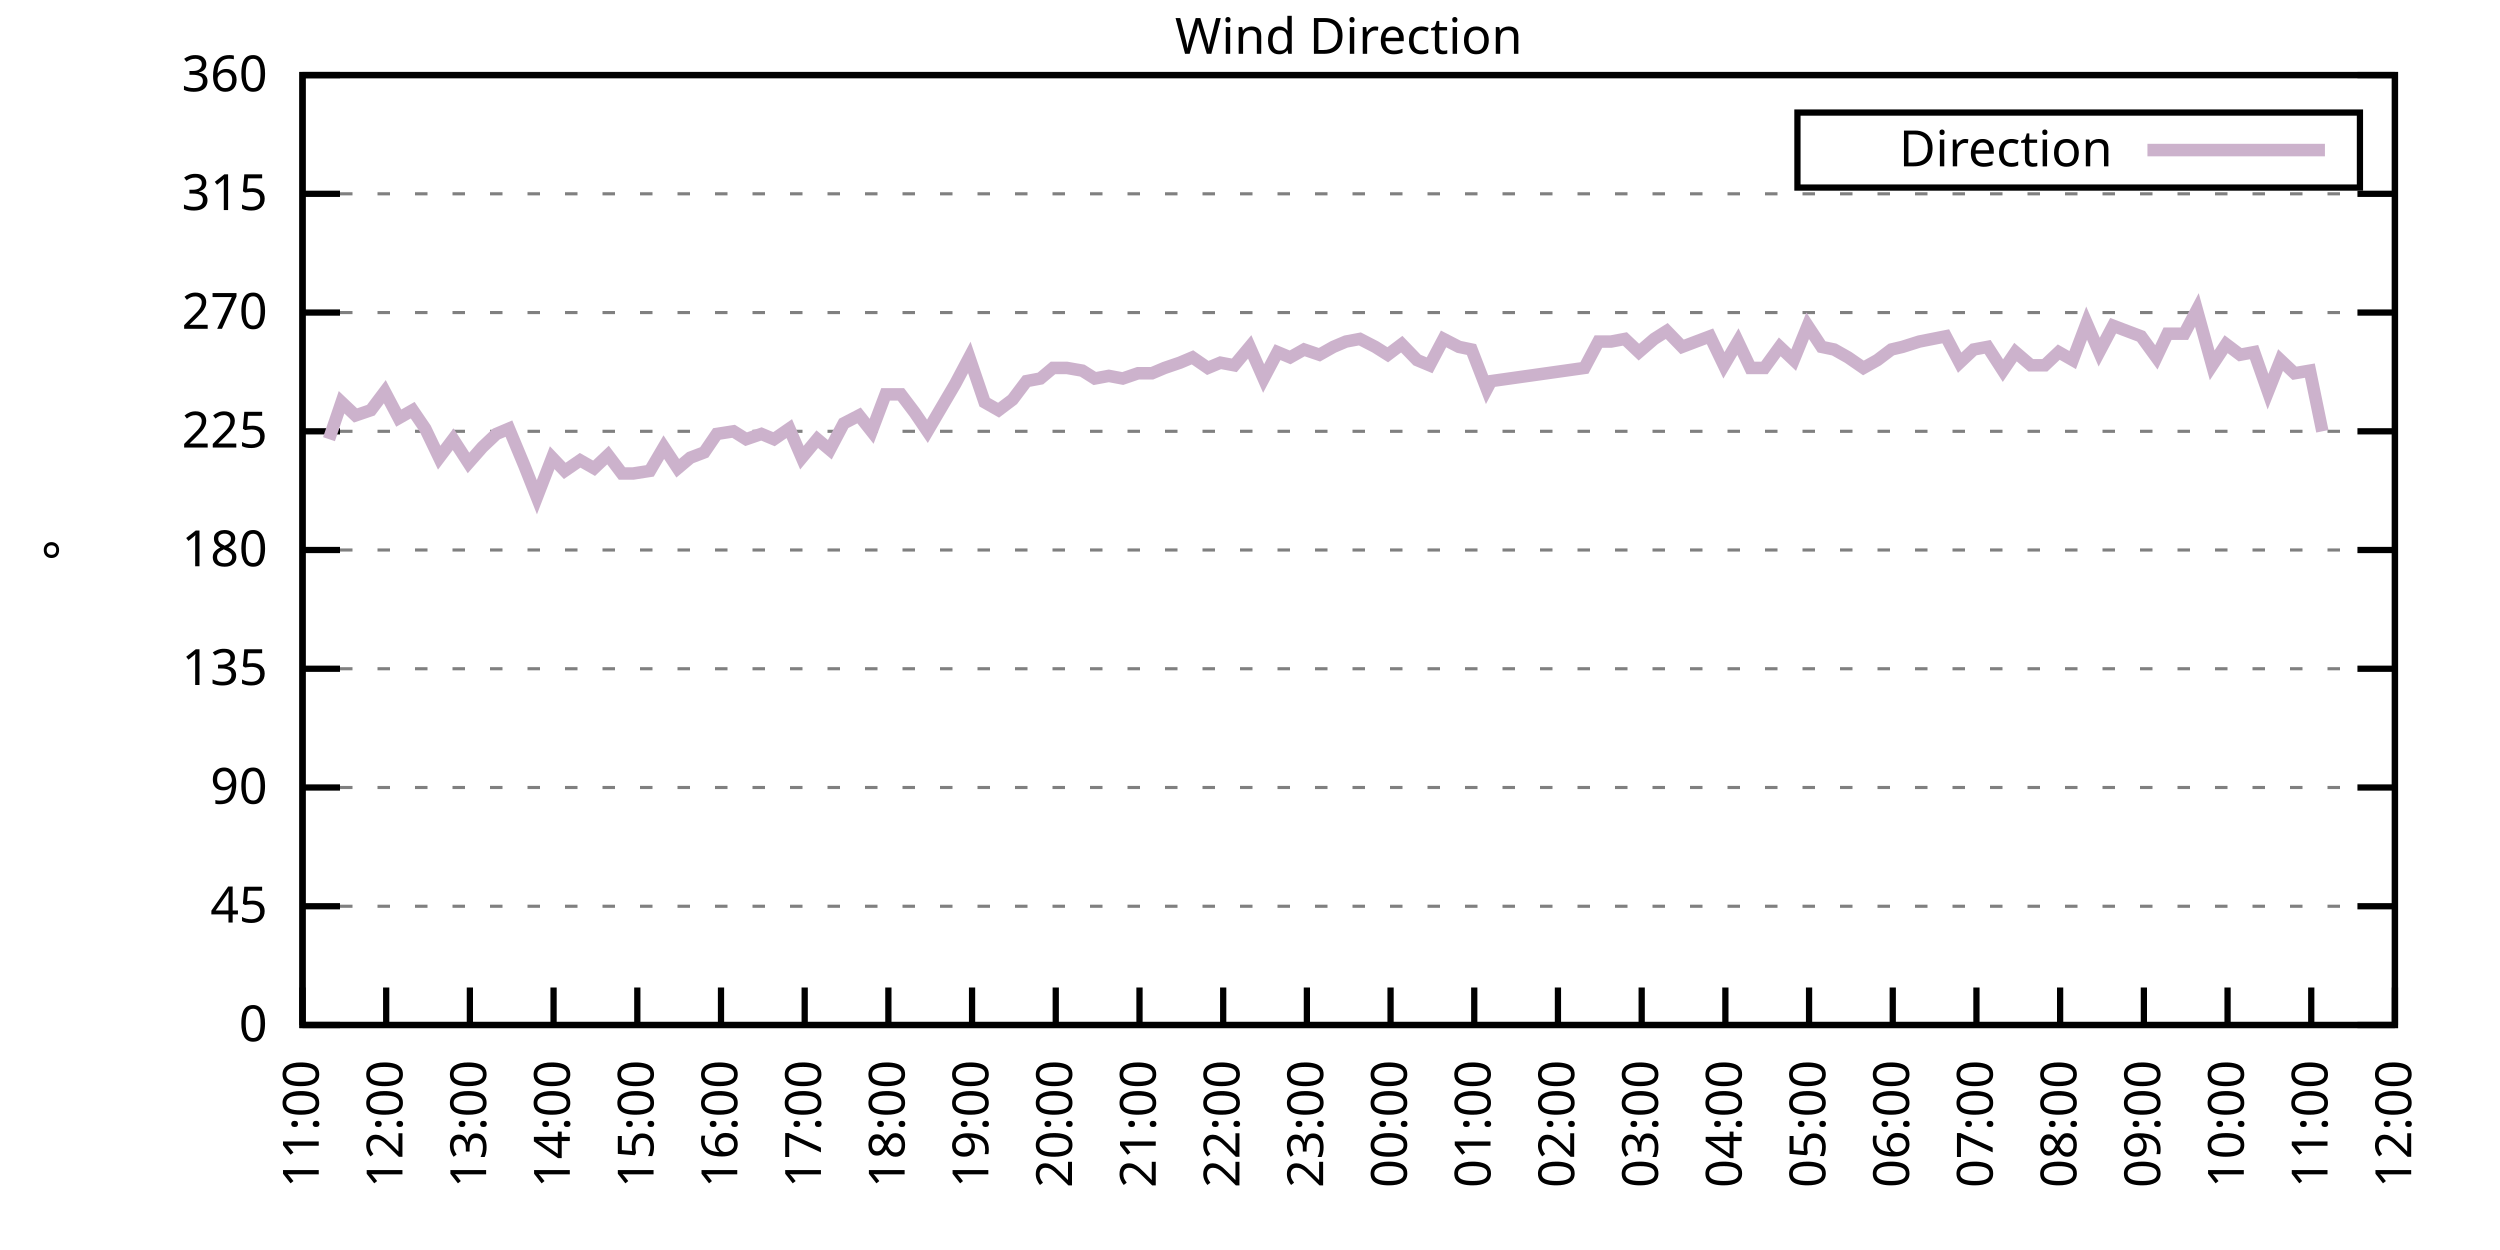
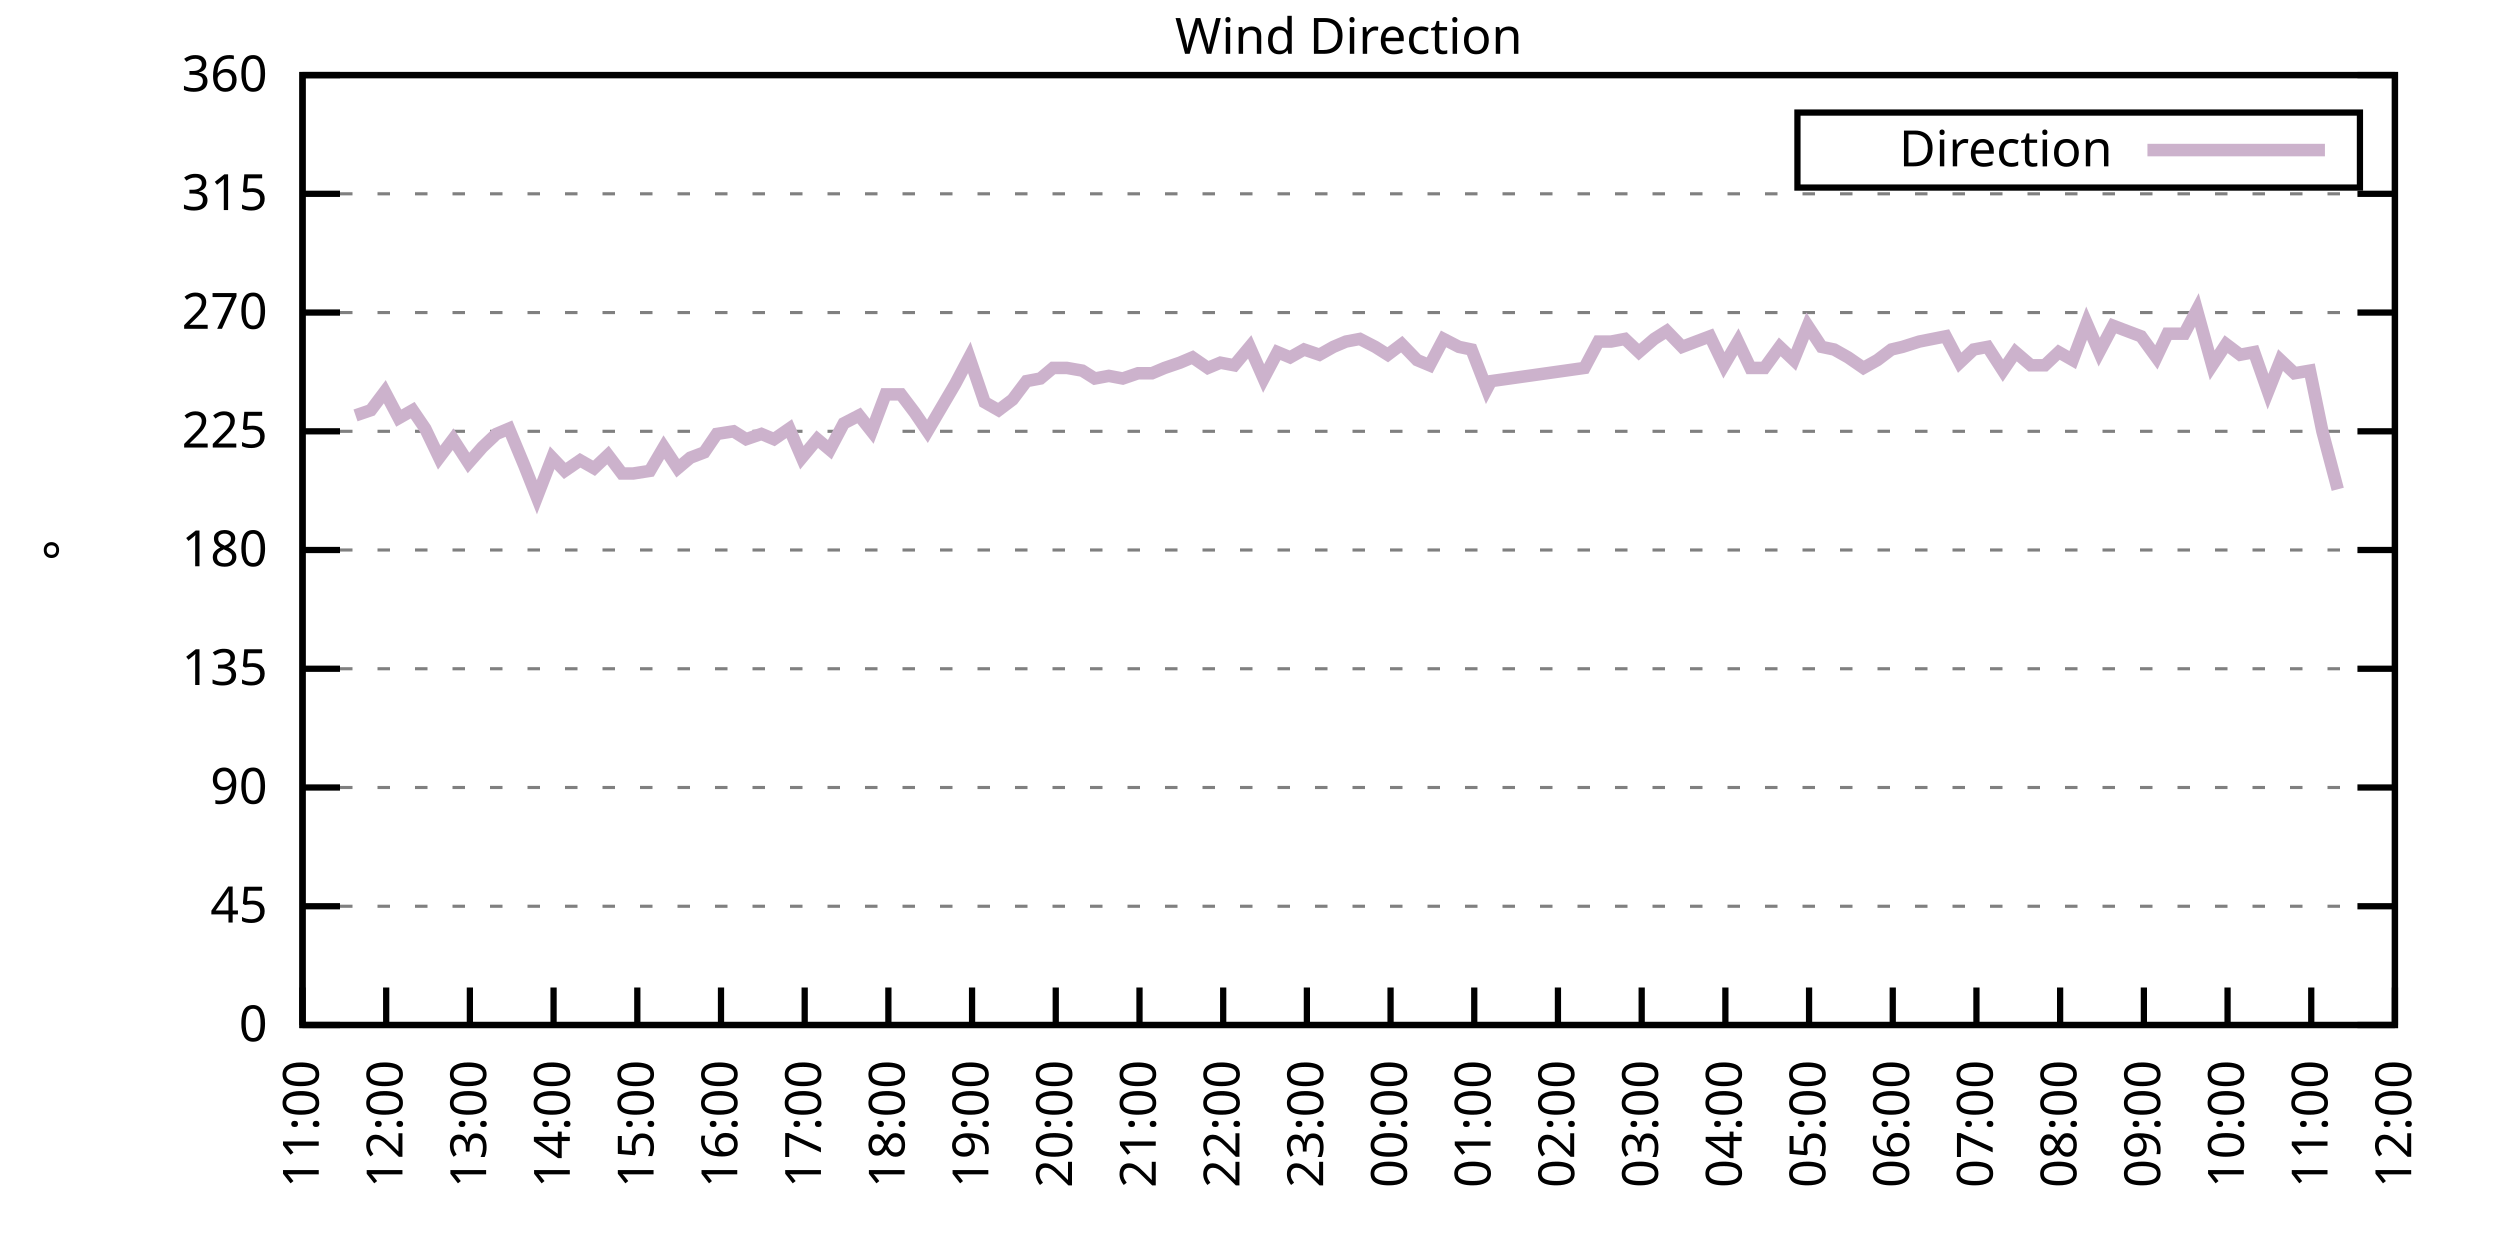
<svg xmlns="http://www.w3.org/2000/svg" xmlns:xlink="http://www.w3.org/1999/xlink" width="400" height="200" viewBox="0 0 400 200">
  <g id="gnuplot_canvas">
    <rect x="0" y="0" width="400" height="200" fill="none" />
    <defs>
      <circle id="gpDot" r="0.5" stroke-width="0.5" stroke="currentColor" />
      <path id="gpPt0" stroke-width="0.333" stroke="currentColor" d="M-1,0 h2 M0,-1 v2" />
      <path id="gpPt1" stroke-width="0.333" stroke="currentColor" d="M-1,-1 L1,1 M1,-1 L-1,1" />
      <path id="gpPt2" stroke-width="0.333" stroke="currentColor" d="M-1,0 L1,0 M0,-1 L0,1 M-1,-1 L1,1 M-1,1 L1,-1" />
      <rect id="gpPt3" stroke-width="0.333" stroke="currentColor" x="-1" y="-1" width="2" height="2" />
      <rect id="gpPt4" stroke-width="0.333" stroke="currentColor" fill="currentColor" x="-1" y="-1" width="2" height="2" />
      <circle id="gpPt5" stroke-width="0.333" stroke="currentColor" cx="0" cy="0" r="1" />
      <use xlink:href="#gpPt5" id="gpPt6" fill="currentColor" stroke="none" />
      <path id="gpPt7" stroke-width="0.333" stroke="currentColor" d="M0,-1.33 L-1.33,0.67 L1.33,0.67 z" />
      <use xlink:href="#gpPt7" id="gpPt8" fill="currentColor" stroke="none" />
      <use xlink:href="#gpPt7" id="gpPt9" stroke="currentColor" transform="rotate(180)" />
      <use xlink:href="#gpPt9" id="gpPt10" fill="currentColor" stroke="none" />
      <use xlink:href="#gpPt3" id="gpPt11" stroke="currentColor" transform="rotate(45)" />
      <use xlink:href="#gpPt11" id="gpPt12" fill="currentColor" stroke="none" />
      <path id="gpPt13" stroke-width="0.333" stroke="currentColor" d="M0,1.330 L1.265,0.411 L0.782,-1.067 L-0.782,-1.076 L-1.265,0.411 z" />
      <use xlink:href="#gpPt13" id="gpPt14" fill="currentColor" stroke="none" />
      <filter id="textbox" filterUnits="objectBoundingBox" x="0" y="0" height="1" width="1">
        <feFlood flood-color="white" flood-opacity="1" result="bgnd" />
        <feComposite in="SourceGraphic" in2="bgnd" operator="atop" />
      </filter>
      <filter id="greybox" filterUnits="objectBoundingBox" x="0" y="0" height="1" width="1">
        <feFlood flood-color="lightgrey" flood-opacity="1" result="grey" />
        <feComposite in="SourceGraphic" in2="grey" operator="atop" />
      </filter>
    </defs>
    <g fill="none" color="white" stroke="currentColor" stroke-width="1.00" stroke-linecap="butt" stroke-linejoin="miter">
</g>
    <g fill="none" color="black" stroke="currentColor" stroke-width="1.00" stroke-linecap="butt" stroke-linejoin="miter">
      <g stroke="none" shape-rendering="crispEdges">
        <polygon fill="rgb(255, 255, 255)" points="48.40,164.00 383.18,164.00 383.18,12.02 48.40,12.02 " />
      </g>
    </g>
    <g fill="none" color="black" stroke="currentColor" stroke-width="1.00" stroke-linecap="butt" stroke-linejoin="miter">
</g>
    <g fill="none" color="black" stroke="black" stroke-width="0.50" stroke-linecap="butt" stroke-linejoin="miter">
</g>
    <g fill="none" color="gray" stroke="currentColor" stroke-width="0.50" stroke-linecap="butt" stroke-linejoin="miter">
      <path stroke="gray" stroke-dasharray="2,4" class="gridline" d="M48.40,164.00 L383.19,164.00  " />
    </g>
    <g fill="none" color="gray" stroke="gray" stroke-width="1.00" stroke-linecap="butt" stroke-linejoin="miter">
</g>
    <g fill="none" color="black" stroke="currentColor" stroke-width="1.00" stroke-linecap="butt" stroke-linejoin="miter">
      <path stroke="black" d="M48.40,164.00 L54.40,164.00 M383.19,164.00 L377.19,164.00  " />
      <g transform="translate(42.80,166.60)" stroke="none" fill="black" font-family="Sans" font-size="8.00" text-anchor="end">
        <text>
          <tspan font-family="Sans"> 0</tspan>
        </text>
      </g>
    </g>
    <g fill="none" color="black" stroke="currentColor" stroke-width="1.00" stroke-linecap="butt" stroke-linejoin="miter">
</g>
    <g fill="none" color="black" stroke="black" stroke-width="0.50" stroke-linecap="butt" stroke-linejoin="miter">
</g>
    <g fill="none" color="gray" stroke="currentColor" stroke-width="0.50" stroke-linecap="butt" stroke-linejoin="miter">
      <path stroke="gray" stroke-dasharray="2,4" class="gridline" d="M48.40,145.00 L383.19,145.00  " />
    </g>
    <g fill="none" color="gray" stroke="gray" stroke-width="1.00" stroke-linecap="butt" stroke-linejoin="miter">
</g>
    <g fill="none" color="black" stroke="currentColor" stroke-width="1.00" stroke-linecap="butt" stroke-linejoin="miter">
      <path stroke="black" d="M48.40,145.00 L54.40,145.00 M383.19,145.00 L377.19,145.00  " />
      <g transform="translate(42.80,147.60)" stroke="none" fill="black" font-family="Sans" font-size="8.00" text-anchor="end">
        <text>
          <tspan font-family="Sans"> 45</tspan>
        </text>
      </g>
    </g>
    <g fill="none" color="black" stroke="currentColor" stroke-width="1.00" stroke-linecap="butt" stroke-linejoin="miter">
</g>
    <g fill="none" color="black" stroke="black" stroke-width="0.50" stroke-linecap="butt" stroke-linejoin="miter">
</g>
    <g fill="none" color="gray" stroke="currentColor" stroke-width="0.50" stroke-linecap="butt" stroke-linejoin="miter">
      <path stroke="gray" stroke-dasharray="2,4" class="gridline" d="M48.40,126.00 L383.19,126.00  " />
    </g>
    <g fill="none" color="gray" stroke="gray" stroke-width="1.00" stroke-linecap="butt" stroke-linejoin="miter">
</g>
    <g fill="none" color="black" stroke="currentColor" stroke-width="1.00" stroke-linecap="butt" stroke-linejoin="miter">
      <path stroke="black" d="M48.40,126.00 L54.40,126.00 M383.19,126.00 L377.19,126.00  " />
      <g transform="translate(42.80,128.60)" stroke="none" fill="black" font-family="Sans" font-size="8.00" text-anchor="end">
        <text>
          <tspan font-family="Sans"> 90</tspan>
        </text>
      </g>
    </g>
    <g fill="none" color="black" stroke="currentColor" stroke-width="1.00" stroke-linecap="butt" stroke-linejoin="miter">
</g>
    <g fill="none" color="black" stroke="black" stroke-width="0.50" stroke-linecap="butt" stroke-linejoin="miter">
</g>
    <g fill="none" color="gray" stroke="currentColor" stroke-width="0.50" stroke-linecap="butt" stroke-linejoin="miter">
      <path stroke="gray" stroke-dasharray="2,4" class="gridline" d="M48.40,107.00 L383.19,107.00  " />
    </g>
    <g fill="none" color="gray" stroke="gray" stroke-width="1.00" stroke-linecap="butt" stroke-linejoin="miter">
</g>
    <g fill="none" color="black" stroke="currentColor" stroke-width="1.00" stroke-linecap="butt" stroke-linejoin="miter">
      <path stroke="black" d="M48.40,107.00 L54.40,107.00 M383.19,107.00 L377.19,107.00  " />
      <g transform="translate(42.80,109.60)" stroke="none" fill="black" font-family="Sans" font-size="8.00" text-anchor="end">
        <text>
          <tspan font-family="Sans"> 135</tspan>
        </text>
      </g>
    </g>
    <g fill="none" color="black" stroke="currentColor" stroke-width="1.00" stroke-linecap="butt" stroke-linejoin="miter">
</g>
    <g fill="none" color="black" stroke="black" stroke-width="0.50" stroke-linecap="butt" stroke-linejoin="miter">
</g>
    <g fill="none" color="gray" stroke="currentColor" stroke-width="0.50" stroke-linecap="butt" stroke-linejoin="miter">
      <path stroke="gray" stroke-dasharray="2,4" class="gridline" d="M48.40,88.00 L383.19,88.00  " />
    </g>
    <g fill="none" color="gray" stroke="gray" stroke-width="1.00" stroke-linecap="butt" stroke-linejoin="miter">
</g>
    <g fill="none" color="black" stroke="currentColor" stroke-width="1.00" stroke-linecap="butt" stroke-linejoin="miter">
      <path stroke="black" d="M48.40,88.00 L54.40,88.00 M383.19,88.00 L377.19,88.00  " />
      <g transform="translate(42.80,90.60)" stroke="none" fill="black" font-family="Sans" font-size="8.00" text-anchor="end">
        <text>
          <tspan font-family="Sans"> 180</tspan>
        </text>
      </g>
    </g>
    <g fill="none" color="black" stroke="currentColor" stroke-width="1.00" stroke-linecap="butt" stroke-linejoin="miter">
</g>
    <g fill="none" color="black" stroke="black" stroke-width="0.50" stroke-linecap="butt" stroke-linejoin="miter">
</g>
    <g fill="none" color="gray" stroke="currentColor" stroke-width="0.50" stroke-linecap="butt" stroke-linejoin="miter">
      <path stroke="gray" stroke-dasharray="2,4" class="gridline" d="M48.40,69.01 L383.19,69.01  " />
    </g>
    <g fill="none" color="gray" stroke="gray" stroke-width="1.00" stroke-linecap="butt" stroke-linejoin="miter">
</g>
    <g fill="none" color="black" stroke="currentColor" stroke-width="1.00" stroke-linecap="butt" stroke-linejoin="miter">
      <path stroke="black" d="M48.40,69.01 L54.40,69.01 M383.19,69.01 L377.19,69.01  " />
      <g transform="translate(42.80,71.61)" stroke="none" fill="black" font-family="Sans" font-size="8.00" text-anchor="end">
        <text>
          <tspan font-family="Sans"> 225</tspan>
        </text>
      </g>
    </g>
    <g fill="none" color="black" stroke="currentColor" stroke-width="1.00" stroke-linecap="butt" stroke-linejoin="miter">
</g>
    <g fill="none" color="black" stroke="black" stroke-width="0.50" stroke-linecap="butt" stroke-linejoin="miter">
</g>
    <g fill="none" color="gray" stroke="currentColor" stroke-width="0.50" stroke-linecap="butt" stroke-linejoin="miter">
      <path stroke="gray" stroke-dasharray="2,4" class="gridline" d="M48.40,50.01 L383.19,50.01  " />
    </g>
    <g fill="none" color="gray" stroke="gray" stroke-width="1.00" stroke-linecap="butt" stroke-linejoin="miter">
</g>
    <g fill="none" color="black" stroke="currentColor" stroke-width="1.00" stroke-linecap="butt" stroke-linejoin="miter">
      <path stroke="black" d="M48.40,50.01 L54.40,50.01 M383.19,50.01 L377.19,50.01  " />
      <g transform="translate(42.80,52.61)" stroke="none" fill="black" font-family="Sans" font-size="8.00" text-anchor="end">
        <text>
          <tspan font-family="Sans"> 270</tspan>
        </text>
      </g>
    </g>
    <g fill="none" color="black" stroke="currentColor" stroke-width="1.00" stroke-linecap="butt" stroke-linejoin="miter">
</g>
    <g fill="none" color="black" stroke="black" stroke-width="0.50" stroke-linecap="butt" stroke-linejoin="miter">
</g>
    <g fill="none" color="gray" stroke="currentColor" stroke-width="0.50" stroke-linecap="butt" stroke-linejoin="miter">
      <path stroke="gray" stroke-dasharray="2,4" class="gridline" d="M48.40,31.01 L383.19,31.01  " />
    </g>
    <g fill="none" color="gray" stroke="gray" stroke-width="1.00" stroke-linecap="butt" stroke-linejoin="miter">
</g>
    <g fill="none" color="black" stroke="currentColor" stroke-width="1.00" stroke-linecap="butt" stroke-linejoin="miter">
      <path stroke="black" d="M48.40,31.01 L54.40,31.01 M383.19,31.01 L377.19,31.01  " />
      <g transform="translate(42.80,33.61)" stroke="none" fill="black" font-family="Sans" font-size="8.00" text-anchor="end">
        <text>
          <tspan font-family="Sans"> 315</tspan>
        </text>
      </g>
    </g>
    <g fill="none" color="black" stroke="currentColor" stroke-width="1.00" stroke-linecap="butt" stroke-linejoin="miter">
</g>
    <g fill="none" color="black" stroke="black" stroke-width="0.50" stroke-linecap="butt" stroke-linejoin="miter">
</g>
    <g fill="none" color="gray" stroke="currentColor" stroke-width="0.50" stroke-linecap="butt" stroke-linejoin="miter">
      <path stroke="gray" stroke-dasharray="2,4" class="gridline" d="M48.40,12.01 L383.19,12.01  " />
    </g>
    <g fill="none" color="gray" stroke="gray" stroke-width="1.00" stroke-linecap="butt" stroke-linejoin="miter">
</g>
    <g fill="none" color="black" stroke="currentColor" stroke-width="1.00" stroke-linecap="butt" stroke-linejoin="miter">
      <path stroke="black" d="M48.40,12.01 L54.40,12.01 M383.19,12.01 L377.19,12.01  " />
      <g transform="translate(42.80,14.61)" stroke="none" fill="black" font-family="Sans" font-size="8.00" text-anchor="end">
        <text>
          <tspan font-family="Sans"> 360</tspan>
        </text>
      </g>
    </g>
    <g fill="none" color="black" stroke="currentColor" stroke-width="1.00" stroke-linecap="butt" stroke-linejoin="miter">
      <path stroke="black" d="M48.40,164.00 L48.40,158.00  " />
      <g transform="translate(51.00,169.60) rotate(270.00)" stroke="none" fill="black" font-family="Sans" font-size="8.00" text-anchor="end">
        <text>
          <tspan font-family="Sans">11:00</tspan>
        </text>
      </g>
    </g>
    <g fill="none" color="black" stroke="currentColor" stroke-width="1.00" stroke-linecap="butt" stroke-linejoin="miter">
      <path stroke="black" d="M61.79,164.00 L61.79,158.00  " />
      <g transform="translate(64.39,169.60) rotate(270.00)" stroke="none" fill="black" font-family="Sans" font-size="8.00" text-anchor="end">
        <text>
          <tspan font-family="Sans">12:00</tspan>
        </text>
      </g>
    </g>
    <g fill="none" color="black" stroke="currentColor" stroke-width="1.00" stroke-linecap="butt" stroke-linejoin="miter">
      <path stroke="black" d="M75.18,164.00 L75.18,158.00  " />
      <g transform="translate(77.78,169.60) rotate(270.00)" stroke="none" fill="black" font-family="Sans" font-size="8.00" text-anchor="end">
        <text>
          <tspan font-family="Sans">13:00</tspan>
        </text>
      </g>
    </g>
    <g fill="none" color="black" stroke="currentColor" stroke-width="1.00" stroke-linecap="butt" stroke-linejoin="miter">
      <path stroke="black" d="M88.57,164.00 L88.57,158.00  " />
      <g transform="translate(91.17,169.60) rotate(270.00)" stroke="none" fill="black" font-family="Sans" font-size="8.00" text-anchor="end">
        <text>
          <tspan font-family="Sans">14:00</tspan>
        </text>
      </g>
    </g>
    <g fill="none" color="black" stroke="currentColor" stroke-width="1.00" stroke-linecap="butt" stroke-linejoin="miter">
      <path stroke="black" d="M101.97,164.00 L101.97,158.00  " />
      <g transform="translate(104.57,169.60) rotate(270.00)" stroke="none" fill="black" font-family="Sans" font-size="8.00" text-anchor="end">
        <text>
          <tspan font-family="Sans">15:00</tspan>
        </text>
      </g>
    </g>
    <g fill="none" color="black" stroke="currentColor" stroke-width="1.00" stroke-linecap="butt" stroke-linejoin="miter">
      <path stroke="black" d="M115.36,164.00 L115.36,158.00  " />
      <g transform="translate(117.96,169.60) rotate(270.00)" stroke="none" fill="black" font-family="Sans" font-size="8.00" text-anchor="end">
        <text>
          <tspan font-family="Sans">16:00</tspan>
        </text>
      </g>
    </g>
    <g fill="none" color="black" stroke="currentColor" stroke-width="1.00" stroke-linecap="butt" stroke-linejoin="miter">
      <path stroke="black" d="M128.75,164.00 L128.75,158.00  " />
      <g transform="translate(131.35,169.60) rotate(270.00)" stroke="none" fill="black" font-family="Sans" font-size="8.00" text-anchor="end">
        <text>
          <tspan font-family="Sans">17:00</tspan>
        </text>
      </g>
    </g>
    <g fill="none" color="black" stroke="currentColor" stroke-width="1.00" stroke-linecap="butt" stroke-linejoin="miter">
      <path stroke="black" d="M142.14,164.00 L142.14,158.00  " />
      <g transform="translate(144.74,169.60) rotate(270.00)" stroke="none" fill="black" font-family="Sans" font-size="8.00" text-anchor="end">
        <text>
          <tspan font-family="Sans">18:00</tspan>
        </text>
      </g>
    </g>
    <g fill="none" color="black" stroke="currentColor" stroke-width="1.00" stroke-linecap="butt" stroke-linejoin="miter">
      <path stroke="black" d="M155.53,164.00 L155.53,158.00  " />
      <g transform="translate(158.13,169.60) rotate(270.00)" stroke="none" fill="black" font-family="Sans" font-size="8.00" text-anchor="end">
        <text>
          <tspan font-family="Sans">19:00</tspan>
        </text>
      </g>
    </g>
    <g fill="none" color="black" stroke="currentColor" stroke-width="1.00" stroke-linecap="butt" stroke-linejoin="miter">
      <path stroke="black" d="M168.92,164.00 L168.92,158.00  " />
      <g transform="translate(171.52,169.60) rotate(270.00)" stroke="none" fill="black" font-family="Sans" font-size="8.00" text-anchor="end">
        <text>
          <tspan font-family="Sans">20:00</tspan>
        </text>
      </g>
    </g>
    <g fill="none" color="black" stroke="currentColor" stroke-width="1.00" stroke-linecap="butt" stroke-linejoin="miter">
      <path stroke="black" d="M182.32,164.00 L182.32,158.00  " />
      <g transform="translate(184.92,169.60) rotate(270.00)" stroke="none" fill="black" font-family="Sans" font-size="8.00" text-anchor="end">
        <text>
          <tspan font-family="Sans">21:00</tspan>
        </text>
      </g>
    </g>
    <g fill="none" color="black" stroke="currentColor" stroke-width="1.00" stroke-linecap="butt" stroke-linejoin="miter">
      <path stroke="black" d="M195.71,164.00 L195.71,158.00  " />
      <g transform="translate(198.31,169.60) rotate(270.00)" stroke="none" fill="black" font-family="Sans" font-size="8.00" text-anchor="end">
        <text>
          <tspan font-family="Sans">22:00</tspan>
        </text>
      </g>
    </g>
    <g fill="none" color="black" stroke="currentColor" stroke-width="1.00" stroke-linecap="butt" stroke-linejoin="miter">
      <path stroke="black" d="M209.10,164.00 L209.10,158.00  " />
      <g transform="translate(211.70,169.60) rotate(270.00)" stroke="none" fill="black" font-family="Sans" font-size="8.00" text-anchor="end">
        <text>
          <tspan font-family="Sans">23:00</tspan>
        </text>
      </g>
    </g>
    <g fill="none" color="black" stroke="currentColor" stroke-width="1.00" stroke-linecap="butt" stroke-linejoin="miter">
      <path stroke="black" d="M222.49,164.00 L222.49,158.00  " />
      <g transform="translate(225.09,169.60) rotate(270.00)" stroke="none" fill="black" font-family="Sans" font-size="8.00" text-anchor="end">
        <text>
          <tspan font-family="Sans">00:00</tspan>
        </text>
      </g>
    </g>
    <g fill="none" color="black" stroke="currentColor" stroke-width="1.00" stroke-linecap="butt" stroke-linejoin="miter">
      <path stroke="black" d="M235.88,164.00 L235.88,158.00  " />
      <g transform="translate(238.48,169.60) rotate(270.00)" stroke="none" fill="black" font-family="Sans" font-size="8.00" text-anchor="end">
        <text>
          <tspan font-family="Sans">01:00</tspan>
        </text>
      </g>
    </g>
    <g fill="none" color="black" stroke="currentColor" stroke-width="1.00" stroke-linecap="butt" stroke-linejoin="miter">
      <path stroke="black" d="M249.27,164.00 L249.27,158.00  " />
      <g transform="translate(251.87,169.60) rotate(270.00)" stroke="none" fill="black" font-family="Sans" font-size="8.00" text-anchor="end">
        <text>
          <tspan font-family="Sans">02:00</tspan>
        </text>
      </g>
    </g>
    <g fill="none" color="black" stroke="currentColor" stroke-width="1.00" stroke-linecap="butt" stroke-linejoin="miter">
      <path stroke="black" d="M262.67,164.00 L262.67,158.00  " />
      <g transform="translate(265.27,169.60) rotate(270.00)" stroke="none" fill="black" font-family="Sans" font-size="8.00" text-anchor="end">
        <text>
          <tspan font-family="Sans">03:00</tspan>
        </text>
      </g>
    </g>
    <g fill="none" color="black" stroke="currentColor" stroke-width="1.00" stroke-linecap="butt" stroke-linejoin="miter">
      <path stroke="black" d="M276.06,164.00 L276.06,158.00  " />
      <g transform="translate(278.66,169.60) rotate(270.00)" stroke="none" fill="black" font-family="Sans" font-size="8.00" text-anchor="end">
        <text>
          <tspan font-family="Sans">04:00</tspan>
        </text>
      </g>
    </g>
    <g fill="none" color="black" stroke="currentColor" stroke-width="1.00" stroke-linecap="butt" stroke-linejoin="miter">
      <path stroke="black" d="M289.45,164.00 L289.45,158.00  " />
      <g transform="translate(292.05,169.60) rotate(270.00)" stroke="none" fill="black" font-family="Sans" font-size="8.00" text-anchor="end">
        <text>
          <tspan font-family="Sans">05:00</tspan>
        </text>
      </g>
    </g>
    <g fill="none" color="black" stroke="currentColor" stroke-width="1.00" stroke-linecap="butt" stroke-linejoin="miter">
      <path stroke="black" d="M302.84,164.00 L302.84,158.00  " />
      <g transform="translate(305.44,169.60) rotate(270.00)" stroke="none" fill="black" font-family="Sans" font-size="8.00" text-anchor="end">
        <text>
          <tspan font-family="Sans">06:00</tspan>
        </text>
      </g>
    </g>
    <g fill="none" color="black" stroke="currentColor" stroke-width="1.00" stroke-linecap="butt" stroke-linejoin="miter">
      <path stroke="black" d="M316.23,164.00 L316.23,158.00  " />
      <g transform="translate(318.83,169.60) rotate(270.00)" stroke="none" fill="black" font-family="Sans" font-size="8.00" text-anchor="end">
        <text>
          <tspan font-family="Sans">07:00</tspan>
        </text>
      </g>
    </g>
    <g fill="none" color="black" stroke="currentColor" stroke-width="1.00" stroke-linecap="butt" stroke-linejoin="miter">
      <path stroke="black" d="M329.62,164.00 L329.62,158.00  " />
      <g transform="translate(332.22,169.60) rotate(270.00)" stroke="none" fill="black" font-family="Sans" font-size="8.00" text-anchor="end">
        <text>
          <tspan font-family="Sans">08:00</tspan>
        </text>
      </g>
    </g>
    <g fill="none" color="black" stroke="currentColor" stroke-width="1.00" stroke-linecap="butt" stroke-linejoin="miter">
      <path stroke="black" d="M343.02,164.00 L343.02,158.00  " />
      <g transform="translate(345.62,169.60) rotate(270.00)" stroke="none" fill="black" font-family="Sans" font-size="8.00" text-anchor="end">
        <text>
          <tspan font-family="Sans">09:00</tspan>
        </text>
      </g>
    </g>
    <g fill="none" color="black" stroke="currentColor" stroke-width="1.00" stroke-linecap="butt" stroke-linejoin="miter">
      <path stroke="black" d="M356.41,164.00 L356.41,158.00  " />
      <g transform="translate(359.01,169.60) rotate(270.00)" stroke="none" fill="black" font-family="Sans" font-size="8.00" text-anchor="end">
        <text>
          <tspan font-family="Sans">10:00</tspan>
        </text>
      </g>
    </g>
    <g fill="none" color="black" stroke="currentColor" stroke-width="1.00" stroke-linecap="butt" stroke-linejoin="miter">
      <path stroke="black" d="M369.80,164.00 L369.80,158.00  " />
      <g transform="translate(372.40,169.60) rotate(270.00)" stroke="none" fill="black" font-family="Sans" font-size="8.00" text-anchor="end">
        <text>
          <tspan font-family="Sans">11:00</tspan>
        </text>
      </g>
    </g>
    <g fill="none" color="black" stroke="currentColor" stroke-width="1.00" stroke-linecap="butt" stroke-linejoin="miter">
      <path stroke="black" d="M383.19,164.00 L383.19,158.00  " />
      <g transform="translate(385.79,169.60) rotate(270.00)" stroke="none" fill="black" font-family="Sans" font-size="8.00" text-anchor="end">
        <text>
          <tspan font-family="Sans">12:00</tspan>
        </text>
      </g>
    </g>
    <g fill="none" color="black" stroke="currentColor" stroke-width="1.00" stroke-linecap="butt" stroke-linejoin="miter">
</g>
    <g fill="none" color="black" stroke="currentColor" stroke-width="1.00" stroke-linecap="butt" stroke-linejoin="miter">
      <path stroke="black" d="M48.40,12.01 L48.40,164.00 L383.19,164.00 L383.19,12.01 L48.40,12.01 Z  " />
    </g>
    <g fill="none" color="black" stroke="currentColor" stroke-width="1.00" stroke-linecap="butt" stroke-linejoin="miter">
</g>
    <g fill="none" color="black" stroke="currentColor" stroke-width="1.00" stroke-linecap="butt" stroke-linejoin="miter">
      <path stroke="black" d="M287.59,30.01 L287.59,18.01 L377.59,18.01 L377.59,30.01 L287.59,30.01 Z  " />
    </g>
    <g id="Wind_direction_plot_1">
      <g fill="none" color="white" stroke="black" stroke-width="2.00" stroke-linecap="butt" stroke-linejoin="miter">
</g>
      <g fill="none" color="black" stroke="currentColor" stroke-width="2.00" stroke-linecap="butt" stroke-linejoin="miter">
        <g transform="translate(337.99,26.61)" stroke="none" fill="black" font-family="Sans" font-size="8.00" text-anchor="end">
          <text>
            <tspan font-family="Sans">Direction</tspan>
          </text>
        </g>
      </g>
      <g fill="none" color="black" stroke="currentColor" stroke-width="2.00" stroke-linecap="butt" stroke-linejoin="miter">
-         <path stroke="rgb(204, 178, 204)" d="M343.59,24.01 L371.99,24.01 M52.64,70.27 L54.65,64.36 L56.88,66.47 L59.34,65.63 L61.57,62.67 L63.80,66.90   L66.03,65.63 L68.04,68.58 L70.27,73.23 L72.50,70.27 L74.96,74.07 L77.19,71.54 L79.42,69.43 L81.43,68.58   L83.89,74.49 L85.90,79.56 L88.35,73.23 L90.36,75.34 L92.82,73.65 L95.05,74.92 L97.28,72.81 L99.51,75.76   L101.30,75.76 L103.98,75.34 L106.21,71.54 L108.44,74.92 L110.45,73.23 L112.68,72.38 L114.69,69.43 L117.37,69.01   L119.38,70.27 L121.83,69.43 L123.84,70.27 L126.29,68.58 L128.30,73.23 L130.76,70.27 L132.77,71.96 L135.00,67.74   L137.45,66.47 L139.46,69.01 L141.69,63.10 L144.15,63.10 L146.38,66.05 L148.39,69.01 L150.62,65.21 L152.85,61.41   L155.09,57.18 L157.54,64.36 L159.77,65.63 L162.01,63.94 L164.24,60.98 L166.47,60.56 L168.48,58.87 L170.71,58.87   L173.17,59.30 L175.17,60.56 L177.41,60.14 L179.64,60.56 L182.09,59.72 L184.32,59.72 L186.33,58.87 L188.79,58.03   L190.80,57.18 L193.25,58.87 L195.26,58.03 L197.49,58.45 L199.95,55.50 L202.18,60.56 L204.41,56.34 L206.42,57.18   L208.65,55.92 L211.11,56.76 L213.34,55.50 L215.35,54.65 L217.58,54.23 L220.04,55.50 L222.04,56.76 L224.28,55.07   L226.73,57.61 L228.74,58.45 L230.97,54.23 L233.43,55.50 L235.44,55.92 L237.89,62.25 L238.56,60.98 L253.51,58.87   L255.75,54.65 L257.76,54.65 L259.99,54.23 L262.22,56.34 L264.67,54.23 L266.68,52.96 L269.14,55.50 L271.37,54.65   L273.60,53.81 L275.83,58.45 L278.07,54.65 L280.07,58.87 L282.31,58.87 L284.76,55.50 L286.99,57.61 L289.23,52.12   L291.46,55.50 L293.47,55.92 L295.70,57.18 L298.15,58.87 L300.39,57.61 L302.62,55.92 L304.40,55.50 L307.08,54.65   L311.32,53.81 L313.55,58.03 L315.79,55.92 L318.02,55.50 L320.47,59.30 L322.48,56.34 L324.94,58.45 L327.17,58.45   L329.40,56.34 L331.63,57.61 L333.86,51.70 L335.87,56.34 L338.10,52.12 L342.57,53.81 L345.02,57.18 L346.81,53.39   L349.49,53.39 L351.50,49.59 L353.95,58.45 L356.18,55.07 L358.42,56.76 L360.65,56.34 L362.88,62.67 L364.89,57.61   L367.12,59.72 L369.58,59.30 L371.58,69.01  " />
+         <path stroke="rgb(204, 178, 204)" d="M343.59,24.01 L371.99,24.01 M56.88,66.47 L59.34,65.63 L61.57,62.67 L63.80,66.90 L66.03,65.63 L68.04,68.58   L70.27,73.23 L72.50,70.27 L74.96,74.07 L77.19,71.54 L79.42,69.43 L81.43,68.58 L83.89,74.49 L85.90,79.56   L88.35,73.23 L90.36,75.34 L92.82,73.65 L95.05,74.92 L97.28,72.81 L99.51,75.76 L101.30,75.76 L103.98,75.34   L106.21,71.54 L108.44,74.92 L110.45,73.23 L112.68,72.38 L114.69,69.43 L117.37,69.01 L119.38,70.27 L121.83,69.43   L123.84,70.27 L126.29,68.58 L128.30,73.23 L130.76,70.27 L132.77,71.96 L135.00,67.74 L137.45,66.47 L139.46,69.01   L141.69,63.10 L144.15,63.10 L146.38,66.05 L148.39,69.01 L150.62,65.21 L152.85,61.41 L155.09,57.18 L157.54,64.36   L159.77,65.63 L162.01,63.94 L164.24,60.98 L166.47,60.56 L168.48,58.87 L170.71,58.87 L173.17,59.30 L175.17,60.56   L177.41,60.14 L179.64,60.56 L182.09,59.72 L184.32,59.72 L186.33,58.87 L188.79,58.03 L190.80,57.18 L193.25,58.87   L195.26,58.03 L197.49,58.45 L199.95,55.50 L202.18,60.56 L204.41,56.34 L206.42,57.18 L208.65,55.92 L211.11,56.76   L213.34,55.50 L215.35,54.65 L217.58,54.23 L220.04,55.50 L222.04,56.76 L224.28,55.07 L226.73,57.61 L228.74,58.45   L230.97,54.23 L233.43,55.50 L235.44,55.92 L237.89,62.25 L238.56,60.98 L253.51,58.87 L255.75,54.65 L257.76,54.65   L259.99,54.23 L262.22,56.34 L264.67,54.23 L266.68,52.96 L269.14,55.50 L271.37,54.65 L273.60,53.81 L275.83,58.45   L278.07,54.65 L280.07,58.87 L282.31,58.87 L284.76,55.50 L286.99,57.61 L289.23,52.12 L291.46,55.50 L293.47,55.92   L295.70,57.18 L298.15,58.87 L300.39,57.61 L302.62,55.92 L304.40,55.50 L307.08,54.65 L311.32,53.81 L313.55,58.03   L315.79,55.92 L318.02,55.50 L320.47,59.30 L322.48,56.34 L324.94,58.45 L327.17,58.45 L329.40,56.34 L331.63,57.61   L333.86,51.70 L335.87,56.34 L338.10,52.12 L342.57,53.81 L345.02,57.18 L346.81,53.39 L349.49,53.39 L351.50,49.59   L353.95,58.45 L356.18,55.07 L358.42,56.76 L360.65,56.34 L362.88,62.67 L364.89,57.61 L367.12,59.72 L369.58,59.30   L371.58,69.01 L374.04,78.29  " />
      </g>
    </g>
    <g fill="none" color="black" stroke="currentColor" stroke-width="2.00" stroke-linecap="butt" stroke-linejoin="miter">
</g>
    <g fill="none" color="black" stroke="black" stroke-width="1.00" stroke-linecap="butt" stroke-linejoin="miter">
</g>
    <g fill="none" color="black" stroke="currentColor" stroke-width="1.00" stroke-linecap="butt" stroke-linejoin="miter">
      <path stroke="black" d="M48.40,12.01 L48.40,164.00 L383.19,164.00 L383.19,12.01 L48.40,12.01 Z  " />
      <g transform="translate(12.80,88.01) rotate(270.00)" stroke="none" fill="black" font-family="Sans" font-size="8.00" text-anchor="middle">
        <text>
          <tspan font-family="Sans">°</tspan>
        </text>
      </g>
    </g>
    <g fill="none" color="black" stroke="currentColor" stroke-width="1.00" stroke-linecap="butt" stroke-linejoin="miter">
</g>
    <g fill="none" color="black" stroke="currentColor" stroke-width="1.00" stroke-linecap="butt" stroke-linejoin="miter">
      <g transform="translate(215.79,8.61)" stroke="none" fill="black" font-family="Sans" font-size="8.00" text-anchor="middle">
        <text>
          <tspan font-family="Sans">Wind Direction</tspan>
        </text>
      </g>
    </g>
    <g fill="none" color="black" stroke="currentColor" stroke-width="1.00" stroke-linecap="butt" stroke-linejoin="miter">
</g>
  </g>
</svg>
